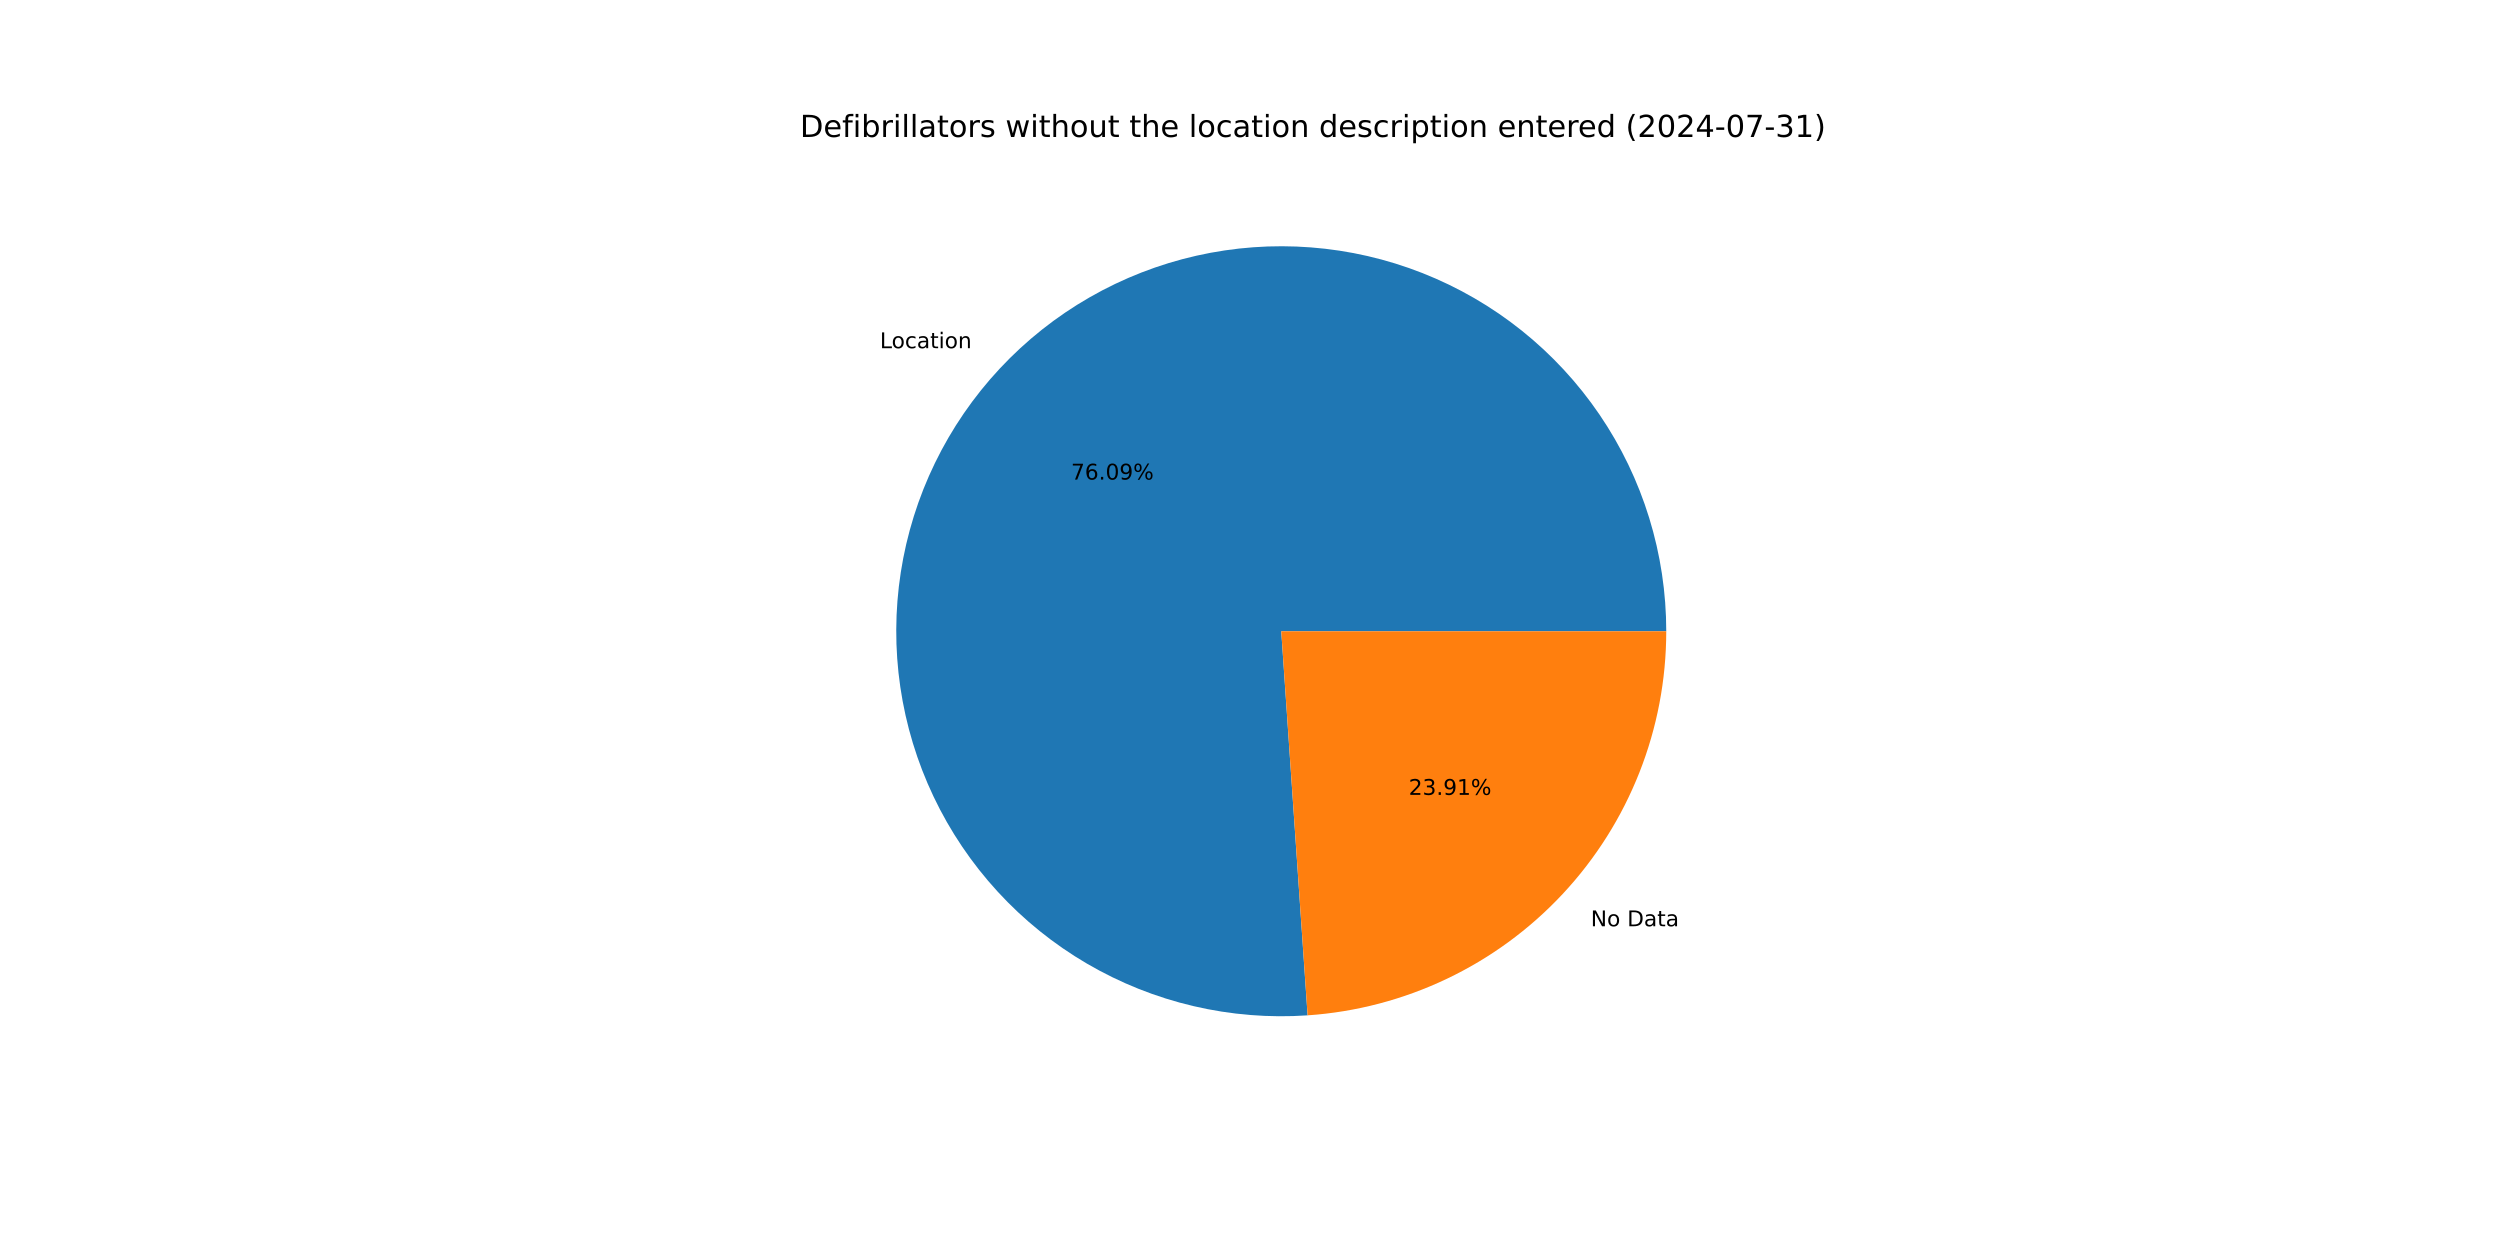
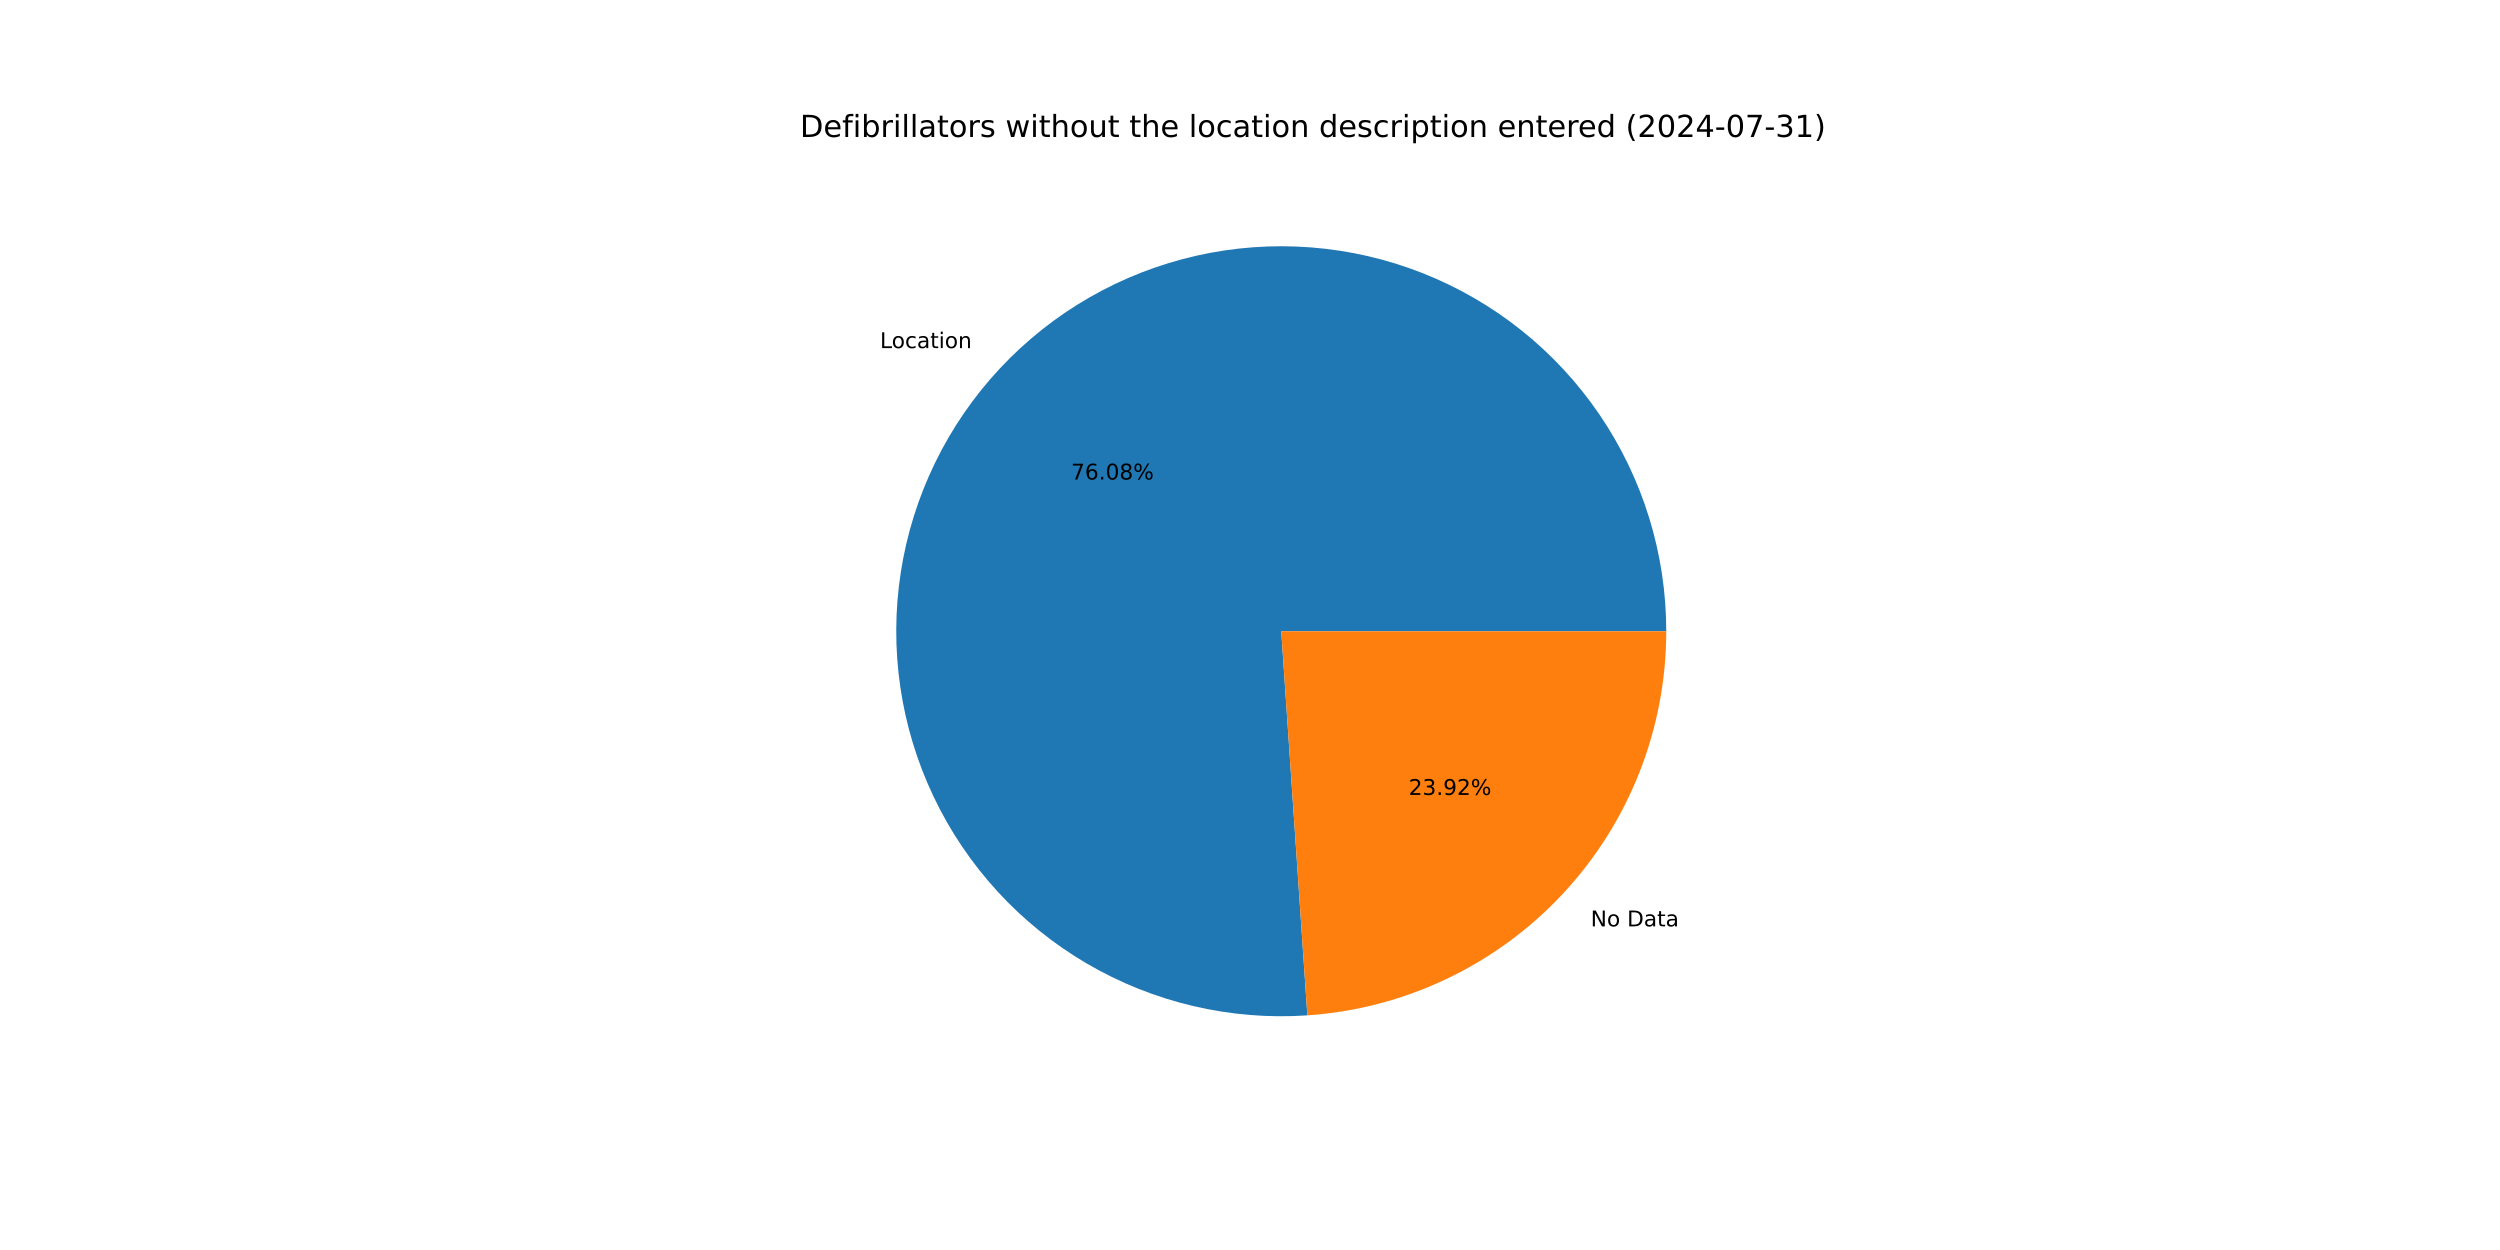
<svg xmlns="http://www.w3.org/2000/svg" xmlns:xlink="http://www.w3.org/1999/xlink" width="1152pt" height="576pt" viewBox="0 0 1152 576" version="1.1">
  <defs>
    <style type="text/css">*{stroke-linejoin: round; stroke-linecap: butt}</style>
  </defs>
  <g id="figure_1">
    <g id="patch_1">
      <path d="M 0 576  L 1152 576  L 1152 0  L 0 0  z " style="fill: #ffffff" />
    </g>
    <g id="axes_1">
      <g id="patch_2">
-         <path d="M 767.808 290.88  C 767.808 273.177 765.158 255.573 759.947 238.655  C 754.735 221.736 747.021 205.693 737.06 191.058  C 727.099 176.423 715.004 163.362 701.176 152.308  C 687.348 141.254 671.944 132.332 655.475 125.838  C 639.006 119.344 621.657 115.352 604.006 113.995  C 586.356 112.637 568.6 113.929 551.332 117.827  C 534.064 121.726 517.476 128.187 502.12 136.996  C 486.765 145.805 472.814 156.863 460.732 169.802  C 448.65 182.742 438.573 197.417 430.835 213.339  C 423.097 229.262 417.787 246.253 415.079 263.748  C 412.372 281.242 412.298 299.044 414.861 316.561  C 417.423 334.077 422.593 351.112 430.199 367.098  C 437.804 383.084 447.76 397.841 459.734 410.88  C 471.709 423.919 485.567 435.092 500.85 444.028  C 516.132 452.964 532.666 459.562 549.901 463.604  C 567.137 467.645 584.88 469.084 602.542 467.872  L 590.4 290.88  z " style="fill: #1f77b4" />
+         <path d="M 767.808 290.88  C 767.808 273.179 765.159 255.578 759.949 238.662  C 754.739 221.745 747.026 205.703 737.068 191.07  C 727.11 176.436 715.017 163.375 701.192 152.321  C 687.368 141.267 671.966 132.344 655.501 125.848  C 639.035 119.353 621.689 115.358 604.041 113.997  C 586.393 112.636 568.64 113.924 551.373 117.818  C 534.106 121.712 517.519 128.168 502.163 136.972  C 486.807 145.775 472.854 156.828 460.77 169.762  C 448.686 182.695 438.605 197.365 430.862 213.283  C 423.12 229.2 417.804 246.187 415.09 263.678  C 412.376 281.17 412.295 298.969 414.849 316.484  C 417.404 334 422.566 351.034 430.163 367.022  C 437.76 383.009 447.707 397.77 459.673 410.813  C 471.639 423.856 485.49 435.035 500.765 443.979  C 516.04 452.922 532.568 459.529 549.799 463.58  C 567.03 467.631 584.77 469.08 602.43 467.88  L 590.4 290.88  z " style="fill: #1f77b4" />
      </g>
      <g id="patch_3">
-         <path d="M 602.542 467.872  C 647.372 464.797 689.401 444.801 720.068 411.958  C 750.736 379.114 767.808 335.815 767.808 290.88  L 590.4 290.88  z " style="fill: #ff7f0e" />
+         <path d="M 602.43 467.88  C 647.281 464.831 689.339 444.846 720.03 411.998  C 750.721 379.151 767.808 335.835 767.808 290.88  L 590.4 290.88  z " style="fill: #ff7f0e" />
      </g>
      <g id="matplotlib.axis_1" />
      <g id="matplotlib.axis_2" />
      <g id="text_1">
-         <g transform="translate(405.4682 160.4541) scale(0.1 -0.1)">
+         <g transform="translate(405.5101 160.4092) scale(0.1 -0.1)">
          <defs>
            <path id="DejaVuSans-4c" d="M 628 4666  L 1259 4666  L 1259 531  L 3531 531  L 3531 0  L 628 0  L 628 4666  z " transform="scale(0.015625)" />
            <path id="DejaVuSans-6f" d="M 1959 3097  Q 1497 3097 1228 2736  Q 959 2375 959 1747  Q 959 1119 1226 758  Q 1494 397 1959 397  Q 2419 397 2687 759  Q 2956 1122 2956 1747  Q 2956 2369 2687 2733  Q 2419 3097 1959 3097  z M 1959 3584  Q 2709 3584 3137 3096  Q 3566 2609 3566 1747  Q 3566 888 3137 398  Q 2709 -91 1959 -91  Q 1206 -91 779 398  Q 353 888 353 1747  Q 353 2609 779 3096  Q 1206 3584 1959 3584  z " transform="scale(0.015625)" />
            <path id="DejaVuSans-63" d="M 3122 3366  L 3122 2828  Q 2878 2963 2633 3030  Q 2388 3097 2138 3097  Q 1578 3097 1268 2742  Q 959 2388 959 1747  Q 959 1106 1268 751  Q 1578 397 2138 397  Q 2388 397 2633 464  Q 2878 531 3122 666  L 3122 134  Q 2881 22 2623 -34  Q 2366 -91 2075 -91  Q 1284 -91 818 406  Q 353 903 353 1747  Q 353 2603 823 3093  Q 1294 3584 2113 3584  Q 2378 3584 2631 3529  Q 2884 3475 3122 3366  z " transform="scale(0.015625)" />
            <path id="DejaVuSans-61" d="M 2194 1759  Q 1497 1759 1228 1600  Q 959 1441 959 1056  Q 959 750 1161 570  Q 1363 391 1709 391  Q 2188 391 2477 730  Q 2766 1069 2766 1631  L 2766 1759  L 2194 1759  z M 3341 1997  L 3341 0  L 2766 0  L 2766 531  Q 2569 213 2275 61  Q 1981 -91 1556 -91  Q 1019 -91 701 211  Q 384 513 384 1019  Q 384 1609 779 1909  Q 1175 2209 1959 2209  L 2766 2209  L 2766 2266  Q 2766 2663 2505 2880  Q 2244 3097 1772 3097  Q 1472 3097 1187 3025  Q 903 2953 641 2809  L 641 3341  Q 956 3463 1253 3523  Q 1550 3584 1831 3584  Q 2591 3584 2966 3190  Q 3341 2797 3341 1997  z " transform="scale(0.015625)" />
            <path id="DejaVuSans-74" d="M 1172 4494  L 1172 3500  L 2356 3500  L 2356 3053  L 1172 3053  L 1172 1153  Q 1172 725 1289 603  Q 1406 481 1766 481  L 2356 481  L 2356 0  L 1766 0  Q 1100 0 847 248  Q 594 497 594 1153  L 594 3053  L 172 3053  L 172 3500  L 594 3500  L 594 4494  L 1172 4494  z " transform="scale(0.015625)" />
            <path id="DejaVuSans-69" d="M 603 3500  L 1178 3500  L 1178 0  L 603 0  L 603 3500  z M 603 4863  L 1178 4863  L 1178 4134  L 603 4134  L 603 4863  z " transform="scale(0.015625)" />
            <path id="DejaVuSans-6e" d="M 3513 2113  L 3513 0  L 2938 0  L 2938 2094  Q 2938 2591 2744 2837  Q 2550 3084 2163 3084  Q 1697 3084 1428 2787  Q 1159 2491 1159 1978  L 1159 0  L 581 0  L 581 3500  L 1159 3500  L 1159 2956  Q 1366 3272 1645 3428  Q 1925 3584 2291 3584  Q 2894 3584 3203 3211  Q 3513 2838 3513 2113  z " transform="scale(0.015625)" />
          </defs>
          <use xlink:href="#DejaVuSans-4c" />
          <use xlink:href="#DejaVuSans-6f" x="53.963" />
          <use xlink:href="#DejaVuSans-63" x="115.145" />
          <use xlink:href="#DejaVuSans-61" x="170.125" />
          <use xlink:href="#DejaVuSans-74" x="231.404" />
          <use xlink:href="#DejaVuSans-69" x="270.613" />
          <use xlink:href="#DejaVuSans-6f" x="298.396" />
          <use xlink:href="#DejaVuSans-6e" x="359.578" />
        </g>
      </g>
      <g id="text_2">
-         <g transform="translate(493.5343 220.9929) scale(0.1 -0.1)">
+         <g transform="translate(493.5571 220.9684) scale(0.1 -0.1)">
          <defs>
            <path id="DejaVuSans-37" d="M 525 4666  L 3525 4666  L 3525 4397  L 1831 0  L 1172 0  L 2766 4134  L 525 4134  L 525 4666  z " transform="scale(0.015625)" />
            <path id="DejaVuSans-36" d="M 2113 2584  Q 1688 2584 1439 2293  Q 1191 2003 1191 1497  Q 1191 994 1439 701  Q 1688 409 2113 409  Q 2538 409 2786 701  Q 3034 994 3034 1497  Q 3034 2003 2786 2293  Q 2538 2584 2113 2584  z M 3366 4563  L 3366 3988  Q 3128 4100 2886 4159  Q 2644 4219 2406 4219  Q 1781 4219 1451 3797  Q 1122 3375 1075 2522  Q 1259 2794 1537 2939  Q 1816 3084 2150 3084  Q 2853 3084 3261 2657  Q 3669 2231 3669 1497  Q 3669 778 3244 343  Q 2819 -91 2113 -91  Q 1303 -91 875 529  Q 447 1150 447 2328  Q 447 3434 972 4092  Q 1497 4750 2381 4750  Q 2619 4750 2861 4703  Q 3103 4656 3366 4563  z " transform="scale(0.015625)" />
            <path id="DejaVuSans-2e" d="M 684 794  L 1344 794  L 1344 0  L 684 0  L 684 794  z " transform="scale(0.015625)" />
            <path id="DejaVuSans-30" d="M 2034 4250  Q 1547 4250 1301 3770  Q 1056 3291 1056 2328  Q 1056 1369 1301 889  Q 1547 409 2034 409  Q 2525 409 2770 889  Q 3016 1369 3016 2328  Q 3016 3291 2770 3770  Q 2525 4250 2034 4250  z M 2034 4750  Q 2819 4750 3233 4129  Q 3647 3509 3647 2328  Q 3647 1150 3233 529  Q 2819 -91 2034 -91  Q 1250 -91 836 529  Q 422 1150 422 2328  Q 422 3509 836 4129  Q 1250 4750 2034 4750  z " transform="scale(0.015625)" />
-             <path id="DejaVuSans-39" d="M 703 97  L 703 672  Q 941 559 1184 500  Q 1428 441 1663 441  Q 2288 441 2617 861  Q 2947 1281 2994 2138  Q 2813 1869 2534 1725  Q 2256 1581 1919 1581  Q 1219 1581 811 2004  Q 403 2428 403 3163  Q 403 3881 828 4315  Q 1253 4750 1959 4750  Q 2769 4750 3195 4129  Q 3622 3509 3622 2328  Q 3622 1225 3098 567  Q 2575 -91 1691 -91  Q 1453 -91 1209 -44  Q 966 3 703 97  z M 1959 2075  Q 2384 2075 2632 2365  Q 2881 2656 2881 3163  Q 2881 3666 2632 3958  Q 2384 4250 1959 4250  Q 1534 4250 1286 3958  Q 1038 3666 1038 3163  Q 1038 2656 1286 2365  Q 1534 2075 1959 2075  z " transform="scale(0.015625)" />
+             <path id="DejaVuSans-38" d="M 2034 2216  Q 1584 2216 1326 1975  Q 1069 1734 1069 1313  Q 1069 891 1326 650  Q 1584 409 2034 409  Q 2484 409 2743 651  Q 3003 894 3003 1313  Q 3003 1734 2745 1975  Q 2488 2216 2034 2216  z M 1403 2484  Q 997 2584 770 2862  Q 544 3141 544 3541  Q 544 4100 942 4425  Q 1341 4750 2034 4750  Q 2731 4750 3128 4425  Q 3525 4100 3525 3541  Q 3525 3141 3298 2862  Q 3072 2584 2669 2484  Q 3125 2378 3379 2068  Q 3634 1759 3634 1313  Q 3634 634 3220 271  Q 2806 -91 2034 -91  Q 1263 -91 848 271  Q 434 634 434 1313  Q 434 1759 690 2068  Q 947 2378 1403 2484  z M 1172 3481  Q 1172 3119 1398 2916  Q 1625 2713 2034 2713  Q 2441 2713 2670 2916  Q 2900 3119 2900 3481  Q 2900 3844 2670 4047  Q 2441 4250 2034 4250  Q 1625 4250 1398 4047  Q 1172 3844 1172 3481  z " transform="scale(0.015625)" />
            <path id="DejaVuSans-25" d="M 4653 2053  Q 4381 2053 4226 1822  Q 4072 1591 4072 1178  Q 4072 772 4226 539  Q 4381 306 4653 306  Q 4919 306 5073 539  Q 5228 772 5228 1178  Q 5228 1588 5073 1820  Q 4919 2053 4653 2053  z M 4653 2450  Q 5147 2450 5437 2106  Q 5728 1763 5728 1178  Q 5728 594 5436 251  Q 5144 -91 4653 -91  Q 4153 -91 3862 251  Q 3572 594 3572 1178  Q 3572 1766 3864 2108  Q 4156 2450 4653 2450  z M 1428 4353  Q 1159 4353 1004 4120  Q 850 3888 850 3481  Q 850 3069 1003 2837  Q 1156 2606 1428 2606  Q 1700 2606 1854 2837  Q 2009 3069 2009 3481  Q 2009 3884 1853 4118  Q 1697 4353 1428 4353  z M 4250 4750  L 4750 4750  L 1831 -91  L 1331 -91  L 4250 4750  z M 1428 4750  Q 1922 4750 2215 4408  Q 2509 4066 2509 3481  Q 2509 2891 2217 2550  Q 1925 2209 1428 2209  Q 931 2209 642 2551  Q 353 2894 353 3481  Q 353 4063 643 4406  Q 934 4750 1428 4750  z " transform="scale(0.015625)" />
          </defs>
          <use xlink:href="#DejaVuSans-37" />
          <use xlink:href="#DejaVuSans-36" x="63.623" />
          <use xlink:href="#DejaVuSans-2e" x="127.246" />
          <use xlink:href="#DejaVuSans-30" x="159.033" />
-           <use xlink:href="#DejaVuSans-39" x="222.656" />
+           <use xlink:href="#DejaVuSans-38" x="222.656" />
          <use xlink:href="#DejaVuSans-25" x="286.279" />
        </g>
      </g>
      <g id="text_3">
-         <g transform="translate(733.035 426.8247) scale(0.1 -0.1)">
+         <g transform="translate(732.993 426.8696) scale(0.1 -0.1)">
          <defs>
            <path id="DejaVuSans-4e" d="M 628 4666  L 1478 4666  L 3547 763  L 3547 4666  L 4159 4666  L 4159 0  L 3309 0  L 1241 3903  L 1241 0  L 628 0  L 628 4666  z " transform="scale(0.015625)" />
            <path id="DejaVuSans-20" transform="scale(0.015625)" />
            <path id="DejaVuSans-44" d="M 1259 4147  L 1259 519  L 2022 519  Q 2988 519 3436 956  Q 3884 1394 3884 2338  Q 3884 3275 3436 3711  Q 2988 4147 2022 4147  L 1259 4147  z M 628 4666  L 1925 4666  Q 3281 4666 3915 4102  Q 4550 3538 4550 2338  Q 4550 1131 3912 565  Q 3275 0 1925 0  L 628 0  L 628 4666  z " transform="scale(0.015625)" />
          </defs>
          <use xlink:href="#DejaVuSans-4e" />
          <use xlink:href="#DejaVuSans-6f" x="74.805" />
          <use xlink:href="#DejaVuSans-20" x="135.986" />
          <use xlink:href="#DejaVuSans-44" x="167.773" />
          <use xlink:href="#DejaVuSans-61" x="244.775" />
          <use xlink:href="#DejaVuSans-74" x="306.055" />
          <use xlink:href="#DejaVuSans-61" x="345.264" />
        </g>
      </g>
      <g id="text_4">
-         <g transform="translate(649.136 366.2859) scale(0.1 -0.1)">
+         <g transform="translate(649.1132 366.3104) scale(0.1 -0.1)">
          <defs>
            <path id="DejaVuSans-32" d="M 1228 531  L 3431 531  L 3431 0  L 469 0  L 469 531  Q 828 903 1448 1529  Q 2069 2156 2228 2338  Q 2531 2678 2651 2914  Q 2772 3150 2772 3378  Q 2772 3750 2511 3984  Q 2250 4219 1831 4219  Q 1534 4219 1204 4116  Q 875 4013 500 3803  L 500 4441  Q 881 4594 1212 4672  Q 1544 4750 1819 4750  Q 2544 4750 2975 4387  Q 3406 4025 3406 3419  Q 3406 3131 3298 2873  Q 3191 2616 2906 2266  Q 2828 2175 2409 1742  Q 1991 1309 1228 531  z " transform="scale(0.015625)" />
            <path id="DejaVuSans-33" d="M 2597 2516  Q 3050 2419 3304 2112  Q 3559 1806 3559 1356  Q 3559 666 3084 287  Q 2609 -91 1734 -91  Q 1441 -91 1130 -33  Q 819 25 488 141  L 488 750  Q 750 597 1062 519  Q 1375 441 1716 441  Q 2309 441 2620 675  Q 2931 909 2931 1356  Q 2931 1769 2642 2001  Q 2353 2234 1838 2234  L 1294 2234  L 1294 2753  L 1863 2753  Q 2328 2753 2575 2939  Q 2822 3125 2822 3475  Q 2822 3834 2567 4026  Q 2313 4219 1838 4219  Q 1578 4219 1281 4162  Q 984 4106 628 3988  L 628 4550  Q 988 4650 1302 4700  Q 1616 4750 1894 4750  Q 2613 4750 3031 4423  Q 3450 4097 3450 3541  Q 3450 3153 3228 2886  Q 3006 2619 2597 2516  z " transform="scale(0.015625)" />
-             <path id="DejaVuSans-31" d="M 794 531  L 1825 531  L 1825 4091  L 703 3866  L 703 4441  L 1819 4666  L 2450 4666  L 2450 531  L 3481 531  L 3481 0  L 794 0  L 794 531  z " transform="scale(0.015625)" />
+             <path id="DejaVuSans-39" d="M 703 97  L 703 672  Q 941 559 1184 500  Q 1428 441 1663 441  Q 2288 441 2617 861  Q 2947 1281 2994 2138  Q 2813 1869 2534 1725  Q 2256 1581 1919 1581  Q 1219 1581 811 2004  Q 403 2428 403 3163  Q 403 3881 828 4315  Q 1253 4750 1959 4750  Q 2769 4750 3195 4129  Q 3622 3509 3622 2328  Q 3622 1225 3098 567  Q 2575 -91 1691 -91  Q 1453 -91 1209 -44  Q 966 3 703 97  z M 1959 2075  Q 2384 2075 2632 2365  Q 2881 2656 2881 3163  Q 2881 3666 2632 3958  Q 2384 4250 1959 4250  Q 1534 4250 1286 3958  Q 1038 3666 1038 3163  Q 1038 2656 1286 2365  Q 1534 2075 1959 2075  z " transform="scale(0.015625)" />
          </defs>
          <use xlink:href="#DejaVuSans-32" />
          <use xlink:href="#DejaVuSans-33" x="63.623" />
          <use xlink:href="#DejaVuSans-2e" x="127.246" />
          <use xlink:href="#DejaVuSans-39" x="159.033" />
-           <use xlink:href="#DejaVuSans-31" x="222.656" />
+           <use xlink:href="#DejaVuSans-32" x="222.656" />
          <use xlink:href="#DejaVuSans-25" x="286.279" />
        </g>
      </g>
      <g id="text_5">
        <g transform="translate(368.64 63.12) scale(0.14 -0.14)">
          <defs>
            <path id="DejaVuSans-65" d="M 3597 1894  L 3597 1613  L 953 1613  Q 991 1019 1311 708  Q 1631 397 2203 397  Q 2534 397 2845 478  Q 3156 559 3463 722  L 3463 178  Q 3153 47 2828 -22  Q 2503 -91 2169 -91  Q 1331 -91 842 396  Q 353 884 353 1716  Q 353 2575 817 3079  Q 1281 3584 2069 3584  Q 2775 3584 3186 3129  Q 3597 2675 3597 1894  z M 3022 2063  Q 3016 2534 2758 2815  Q 2500 3097 2075 3097  Q 1594 3097 1305 2825  Q 1016 2553 972 2059  L 3022 2063  z " transform="scale(0.015625)" />
            <path id="DejaVuSans-66" d="M 2375 4863  L 2375 4384  L 1825 4384  Q 1516 4384 1395 4259  Q 1275 4134 1275 3809  L 1275 3500  L 2222 3500  L 2222 3053  L 1275 3053  L 1275 0  L 697 0  L 697 3053  L 147 3053  L 147 3500  L 697 3500  L 697 3744  Q 697 4328 969 4595  Q 1241 4863 1831 4863  L 2375 4863  z " transform="scale(0.015625)" />
            <path id="DejaVuSans-62" d="M 3116 1747  Q 3116 2381 2855 2742  Q 2594 3103 2138 3103  Q 1681 3103 1420 2742  Q 1159 2381 1159 1747  Q 1159 1113 1420 752  Q 1681 391 2138 391  Q 2594 391 2855 752  Q 3116 1113 3116 1747  z M 1159 2969  Q 1341 3281 1617 3432  Q 1894 3584 2278 3584  Q 2916 3584 3314 3078  Q 3713 2572 3713 1747  Q 3713 922 3314 415  Q 2916 -91 2278 -91  Q 1894 -91 1617 61  Q 1341 213 1159 525  L 1159 0  L 581 0  L 581 4863  L 1159 4863  L 1159 2969  z " transform="scale(0.015625)" />
            <path id="DejaVuSans-72" d="M 2631 2963  Q 2534 3019 2420 3045  Q 2306 3072 2169 3072  Q 1681 3072 1420 2755  Q 1159 2438 1159 1844  L 1159 0  L 581 0  L 581 3500  L 1159 3500  L 1159 2956  Q 1341 3275 1631 3429  Q 1922 3584 2338 3584  Q 2397 3584 2469 3576  Q 2541 3569 2628 3553  L 2631 2963  z " transform="scale(0.015625)" />
            <path id="DejaVuSans-6c" d="M 603 4863  L 1178 4863  L 1178 0  L 603 0  L 603 4863  z " transform="scale(0.015625)" />
            <path id="DejaVuSans-73" d="M 2834 3397  L 2834 2853  Q 2591 2978 2328 3040  Q 2066 3103 1784 3103  Q 1356 3103 1142 2972  Q 928 2841 928 2578  Q 928 2378 1081 2264  Q 1234 2150 1697 2047  L 1894 2003  Q 2506 1872 2764 1633  Q 3022 1394 3022 966  Q 3022 478 2636 193  Q 2250 -91 1575 -91  Q 1294 -91 989 -36  Q 684 19 347 128  L 347 722  Q 666 556 975 473  Q 1284 391 1588 391  Q 1994 391 2212 530  Q 2431 669 2431 922  Q 2431 1156 2273 1281  Q 2116 1406 1581 1522  L 1381 1569  Q 847 1681 609 1914  Q 372 2147 372 2553  Q 372 3047 722 3315  Q 1072 3584 1716 3584  Q 2034 3584 2315 3537  Q 2597 3491 2834 3397  z " transform="scale(0.015625)" />
            <path id="DejaVuSans-77" d="M 269 3500  L 844 3500  L 1563 769  L 2278 3500  L 2956 3500  L 3675 769  L 4391 3500  L 4966 3500  L 4050 0  L 3372 0  L 2619 2869  L 1863 0  L 1184 0  L 269 3500  z " transform="scale(0.015625)" />
            <path id="DejaVuSans-68" d="M 3513 2113  L 3513 0  L 2938 0  L 2938 2094  Q 2938 2591 2744 2837  Q 2550 3084 2163 3084  Q 1697 3084 1428 2787  Q 1159 2491 1159 1978  L 1159 0  L 581 0  L 581 4863  L 1159 4863  L 1159 2956  Q 1366 3272 1645 3428  Q 1925 3584 2291 3584  Q 2894 3584 3203 3211  Q 3513 2838 3513 2113  z " transform="scale(0.015625)" />
            <path id="DejaVuSans-75" d="M 544 1381  L 544 3500  L 1119 3500  L 1119 1403  Q 1119 906 1312 657  Q 1506 409 1894 409  Q 2359 409 2629 706  Q 2900 1003 2900 1516  L 2900 3500  L 3475 3500  L 3475 0  L 2900 0  L 2900 538  Q 2691 219 2414 64  Q 2138 -91 1772 -91  Q 1169 -91 856 284  Q 544 659 544 1381  z M 1991 3584  L 1991 3584  z " transform="scale(0.015625)" />
            <path id="DejaVuSans-64" d="M 2906 2969  L 2906 4863  L 3481 4863  L 3481 0  L 2906 0  L 2906 525  Q 2725 213 2448 61  Q 2172 -91 1784 -91  Q 1150 -91 751 415  Q 353 922 353 1747  Q 353 2572 751 3078  Q 1150 3584 1784 3584  Q 2172 3584 2448 3432  Q 2725 3281 2906 2969  z M 947 1747  Q 947 1113 1208 752  Q 1469 391 1925 391  Q 2381 391 2643 752  Q 2906 1113 2906 1747  Q 2906 2381 2643 2742  Q 2381 3103 1925 3103  Q 1469 3103 1208 2742  Q 947 2381 947 1747  z " transform="scale(0.015625)" />
            <path id="DejaVuSans-70" d="M 1159 525  L 1159 -1331  L 581 -1331  L 581 3500  L 1159 3500  L 1159 2969  Q 1341 3281 1617 3432  Q 1894 3584 2278 3584  Q 2916 3584 3314 3078  Q 3713 2572 3713 1747  Q 3713 922 3314 415  Q 2916 -91 2278 -91  Q 1894 -91 1617 61  Q 1341 213 1159 525  z M 3116 1747  Q 3116 2381 2855 2742  Q 2594 3103 2138 3103  Q 1681 3103 1420 2742  Q 1159 2381 1159 1747  Q 1159 1113 1420 752  Q 1681 391 2138 391  Q 2594 391 2855 752  Q 3116 1113 3116 1747  z " transform="scale(0.015625)" />
            <path id="DejaVuSans-28" d="M 1984 4856  Q 1566 4138 1362 3434  Q 1159 2731 1159 2009  Q 1159 1288 1364 580  Q 1569 -128 1984 -844  L 1484 -844  Q 1016 -109 783 600  Q 550 1309 550 2009  Q 550 2706 781 3412  Q 1013 4119 1484 4856  L 1984 4856  z " transform="scale(0.015625)" />
            <path id="DejaVuSans-34" d="M 2419 4116  L 825 1625  L 2419 1625  L 2419 4116  z M 2253 4666  L 3047 4666  L 3047 1625  L 3713 1625  L 3713 1100  L 3047 1100  L 3047 0  L 2419 0  L 2419 1100  L 313 1100  L 313 1709  L 2253 4666  z " transform="scale(0.015625)" />
            <path id="DejaVuSans-2d" d="M 313 2009  L 1997 2009  L 1997 1497  L 313 1497  L 313 2009  z " transform="scale(0.015625)" />
+             <path id="DejaVuSans-31" d="M 794 531  L 1825 531  L 1825 4091  L 703 3866  L 703 4441  L 1819 4666  L 2450 4666  L 2450 531  L 3481 531  L 3481 0  L 794 0  L 794 531  z " transform="scale(0.015625)" />
            <path id="DejaVuSans-29" d="M 513 4856  L 1013 4856  Q 1481 4119 1714 3412  Q 1947 2706 1947 2009  Q 1947 1309 1714 600  Q 1481 -109 1013 -844  L 513 -844  Q 928 -128 1133 580  Q 1338 1288 1338 2009  Q 1338 2731 1133 3434  Q 928 4138 513 4856  z " transform="scale(0.015625)" />
          </defs>
          <use xlink:href="#DejaVuSans-44" />
          <use xlink:href="#DejaVuSans-65" x="77.002" />
          <use xlink:href="#DejaVuSans-66" x="138.525" />
          <use xlink:href="#DejaVuSans-69" x="173.73" />
          <use xlink:href="#DejaVuSans-62" x="201.514" />
          <use xlink:href="#DejaVuSans-72" x="264.99" />
          <use xlink:href="#DejaVuSans-69" x="306.104" />
          <use xlink:href="#DejaVuSans-6c" x="333.887" />
          <use xlink:href="#DejaVuSans-6c" x="361.67" />
          <use xlink:href="#DejaVuSans-61" x="389.453" />
          <use xlink:href="#DejaVuSans-74" x="450.732" />
          <use xlink:href="#DejaVuSans-6f" x="489.941" />
          <use xlink:href="#DejaVuSans-72" x="551.123" />
          <use xlink:href="#DejaVuSans-73" x="592.236" />
          <use xlink:href="#DejaVuSans-20" x="644.336" />
          <use xlink:href="#DejaVuSans-77" x="676.123" />
          <use xlink:href="#DejaVuSans-69" x="757.91" />
          <use xlink:href="#DejaVuSans-74" x="785.693" />
          <use xlink:href="#DejaVuSans-68" x="824.902" />
          <use xlink:href="#DejaVuSans-6f" x="888.281" />
          <use xlink:href="#DejaVuSans-75" x="949.463" />
          <use xlink:href="#DejaVuSans-74" x="1012.842" />
          <use xlink:href="#DejaVuSans-20" x="1052.051" />
          <use xlink:href="#DejaVuSans-74" x="1083.838" />
          <use xlink:href="#DejaVuSans-68" x="1123.047" />
          <use xlink:href="#DejaVuSans-65" x="1186.426" />
          <use xlink:href="#DejaVuSans-20" x="1247.949" />
          <use xlink:href="#DejaVuSans-6c" x="1279.736" />
          <use xlink:href="#DejaVuSans-6f" x="1307.52" />
          <use xlink:href="#DejaVuSans-63" x="1368.701" />
          <use xlink:href="#DejaVuSans-61" x="1423.682" />
          <use xlink:href="#DejaVuSans-74" x="1484.961" />
          <use xlink:href="#DejaVuSans-69" x="1524.17" />
          <use xlink:href="#DejaVuSans-6f" x="1551.953" />
          <use xlink:href="#DejaVuSans-6e" x="1613.135" />
          <use xlink:href="#DejaVuSans-20" x="1676.514" />
          <use xlink:href="#DejaVuSans-64" x="1708.301" />
          <use xlink:href="#DejaVuSans-65" x="1771.777" />
          <use xlink:href="#DejaVuSans-73" x="1833.301" />
          <use xlink:href="#DejaVuSans-63" x="1885.4" />
          <use xlink:href="#DejaVuSans-72" x="1940.381" />
          <use xlink:href="#DejaVuSans-69" x="1981.494" />
          <use xlink:href="#DejaVuSans-70" x="2009.277" />
          <use xlink:href="#DejaVuSans-74" x="2072.754" />
          <use xlink:href="#DejaVuSans-69" x="2111.963" />
          <use xlink:href="#DejaVuSans-6f" x="2139.746" />
          <use xlink:href="#DejaVuSans-6e" x="2200.928" />
          <use xlink:href="#DejaVuSans-20" x="2264.307" />
          <use xlink:href="#DejaVuSans-65" x="2296.094" />
          <use xlink:href="#DejaVuSans-6e" x="2357.617" />
          <use xlink:href="#DejaVuSans-74" x="2420.996" />
          <use xlink:href="#DejaVuSans-65" x="2460.205" />
          <use xlink:href="#DejaVuSans-72" x="2521.729" />
          <use xlink:href="#DejaVuSans-65" x="2560.592" />
          <use xlink:href="#DejaVuSans-64" x="2622.115" />
          <use xlink:href="#DejaVuSans-20" x="2685.592" />
          <use xlink:href="#DejaVuSans-28" x="2717.379" />
          <use xlink:href="#DejaVuSans-32" x="2756.393" />
          <use xlink:href="#DejaVuSans-30" x="2820.016" />
          <use xlink:href="#DejaVuSans-32" x="2883.639" />
          <use xlink:href="#DejaVuSans-34" x="2947.262" />
          <use xlink:href="#DejaVuSans-2d" x="3010.885" />
          <use xlink:href="#DejaVuSans-30" x="3046.969" />
          <use xlink:href="#DejaVuSans-37" x="3110.592" />
          <use xlink:href="#DejaVuSans-2d" x="3174.215" />
          <use xlink:href="#DejaVuSans-33" x="3210.299" />
          <use xlink:href="#DejaVuSans-31" x="3273.922" />
          <use xlink:href="#DejaVuSans-29" x="3337.545" />
        </g>
      </g>
    </g>
  </g>
</svg>
